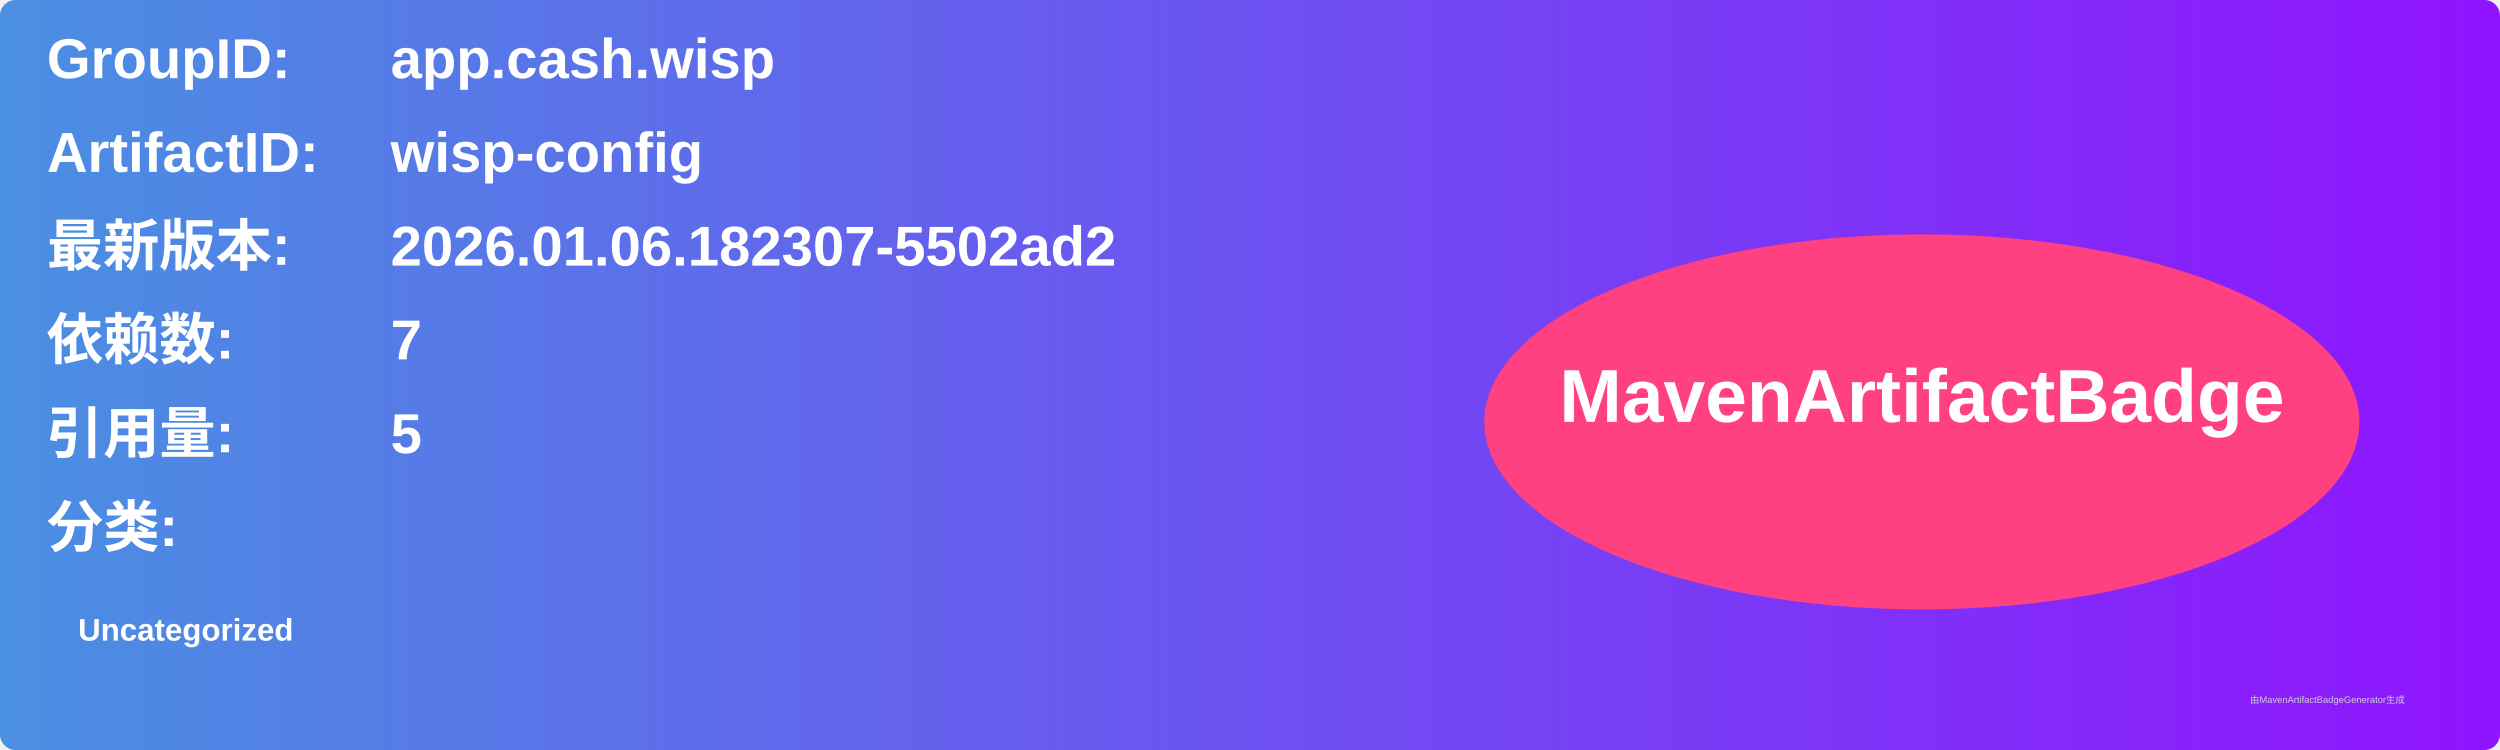
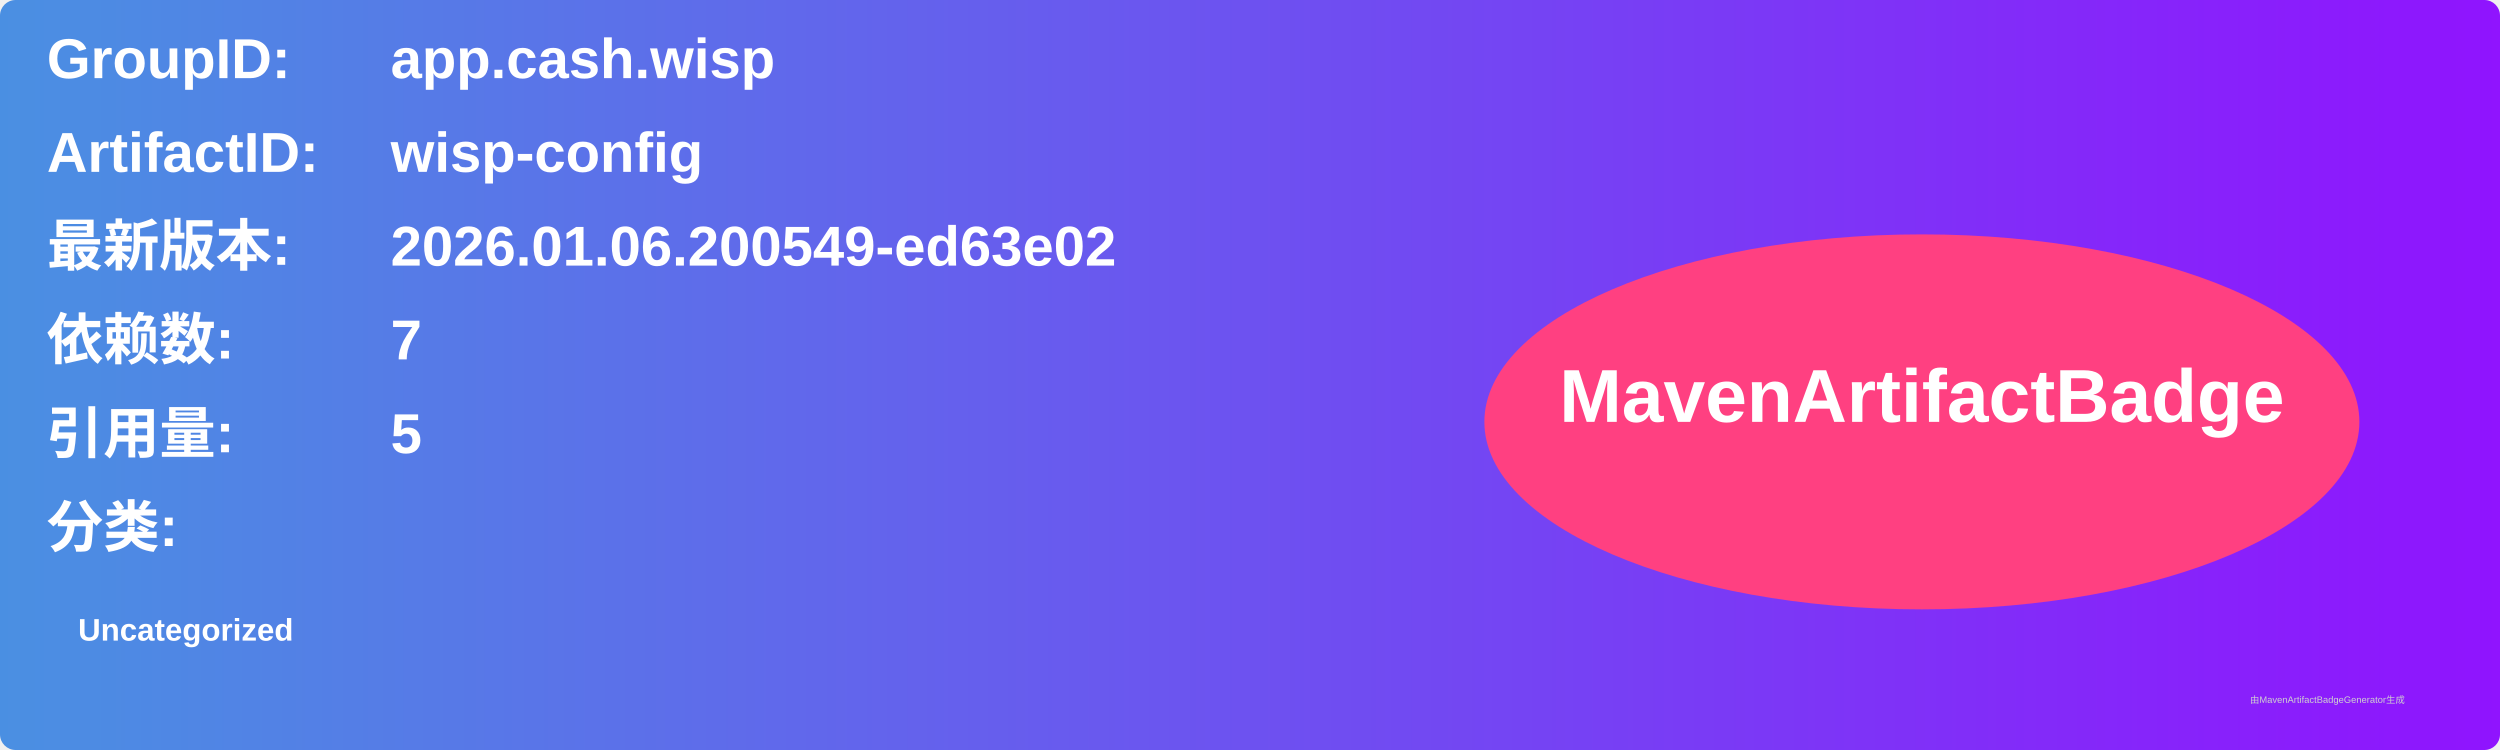
<svg xmlns="http://www.w3.org/2000/svg" width="800" height="240" viewBox="0 0 800 240">
  <linearGradient id="grad" x1="0%" y1="0%" x2="100%" y2="0%">
    <stop offset="0%" stop-color="#4a90e2" />
    <stop offset="100%" stop-color="#9013fe" />
  </linearGradient>
  <rect width="100%" height="100%" rx="5" ry="5" fill="url(#grad)" />
  <g transform="translate(15, 15)">
    <text x="0" y="10" font-family="Arial" font-size="18" fill="white" font-weight="bold" width="260">GroupID:</text>
    <text x="110" y="10" font-family="Arial" font-size="18" fill="white" font-weight="bold" width="460">app.cash.wisp</text>
    <text x="0" y="40" font-family="Arial" font-size="18" fill="white" font-weight="bold" width="260">ArtifactID:</text>
    <text x="110" y="40" font-family="Arial" font-size="18" fill="white" font-weight="bold" width="460">wisp-config</text>
    <text x="0" y="70" font-family="Arial" font-size="18" fill="white" font-weight="bold">最新版本:</text>
    <text x="110" y="70" font-family="Arial" font-size="18" fill="white" font-weight="bold">
-       <tspan font-weight="bold">2026.01.06.182307-5502ad2</tspan>
+       <tspan font-weight="bold">2026.01.06.200549-ed63e02</tspan>
    </text>
    <text x="0" y="100" font-family="Arial" font-size="18" fill="white" font-weight="bold">依赖数: </text>
    <text x="110" y="100" font-family="Arial" font-size="18" fill="white">
      <tspan font-weight="bold">7</tspan>
    </text>
    <text x="0" y="130" font-family="Arial" font-size="18" fill="white" font-weight="bold">引用量: </text>
    <text x="110" y="130" font-family="Arial" font-size="18" fill="white">
      <tspan font-weight="bold">5</tspan>
    </text>
    <text x="0" y="160" font-family="Arial" font-size="18" fill="white" font-weight="bold">分类:</text>
    <text x="10" y="190" font-family="Arial" font-size="10" fill="white">
      <tspan font-weight="bold">Uncategorized</tspan>
    </text>
    <ellipse cx="600" cy="120" rx="140" ry="60" fill="#ff4081" />
    <text x="600" y="120" text-anchor="middle" font-family="Arial" font-size="24" fill="white" font-weight="bold">MavenArtifactBadge</text>
  </g>
  <text x="720" y="225" font-family="Arial" font-size="3" fill="#d0d0d0">由MavenArtifactBadgeGenerator生成</text>
</svg>
